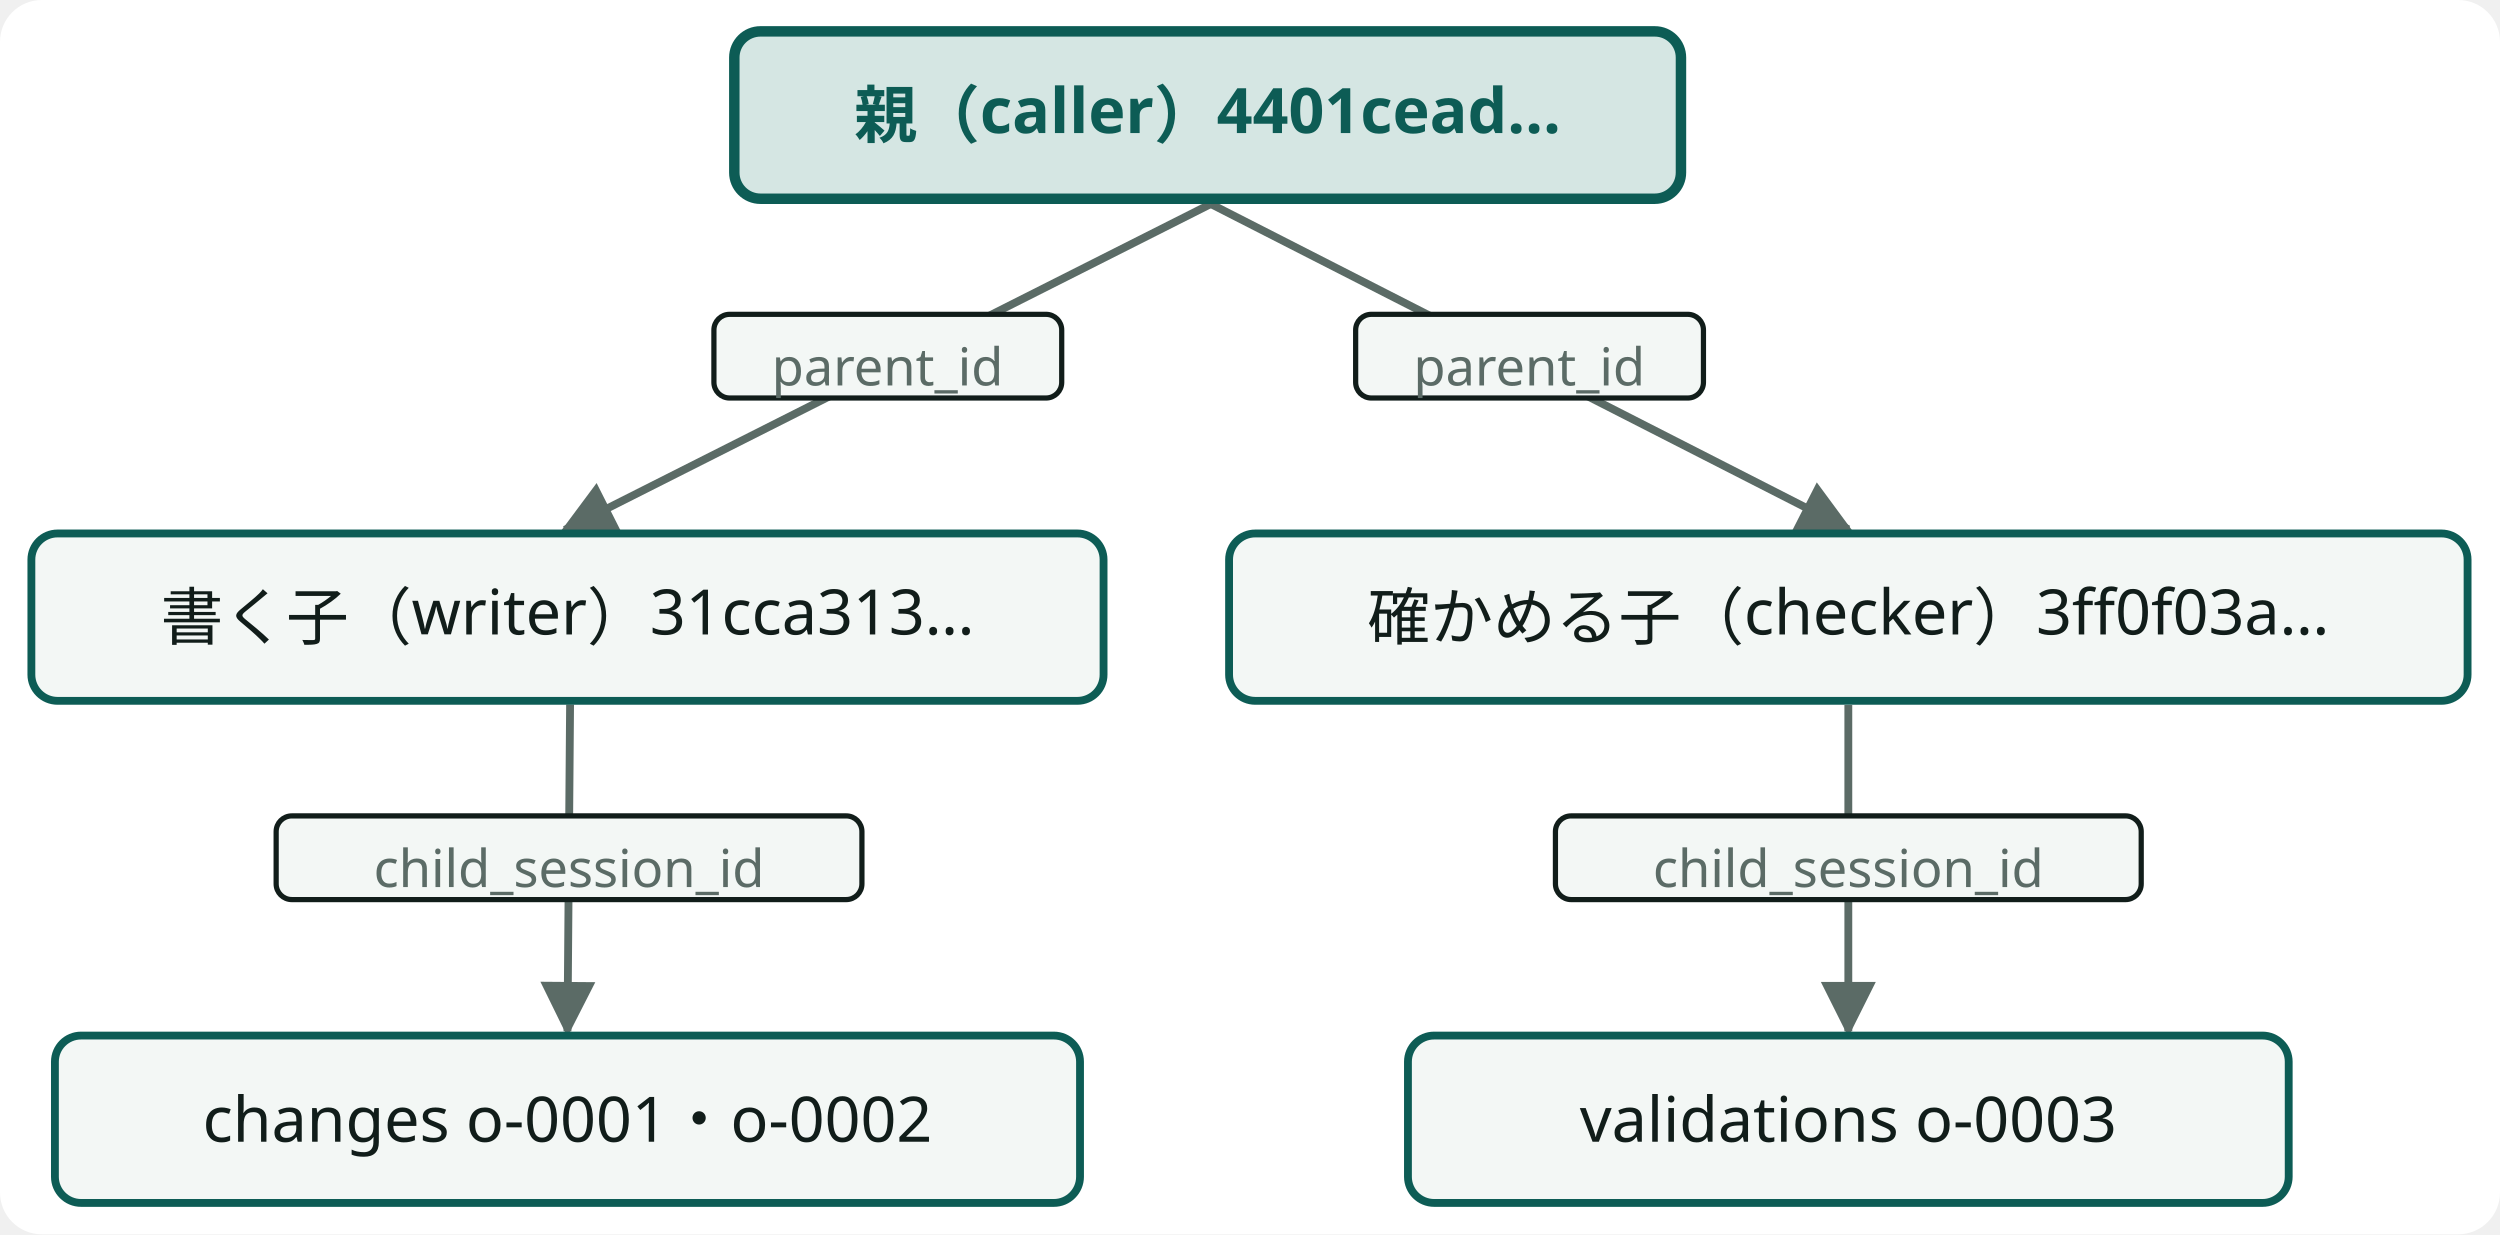
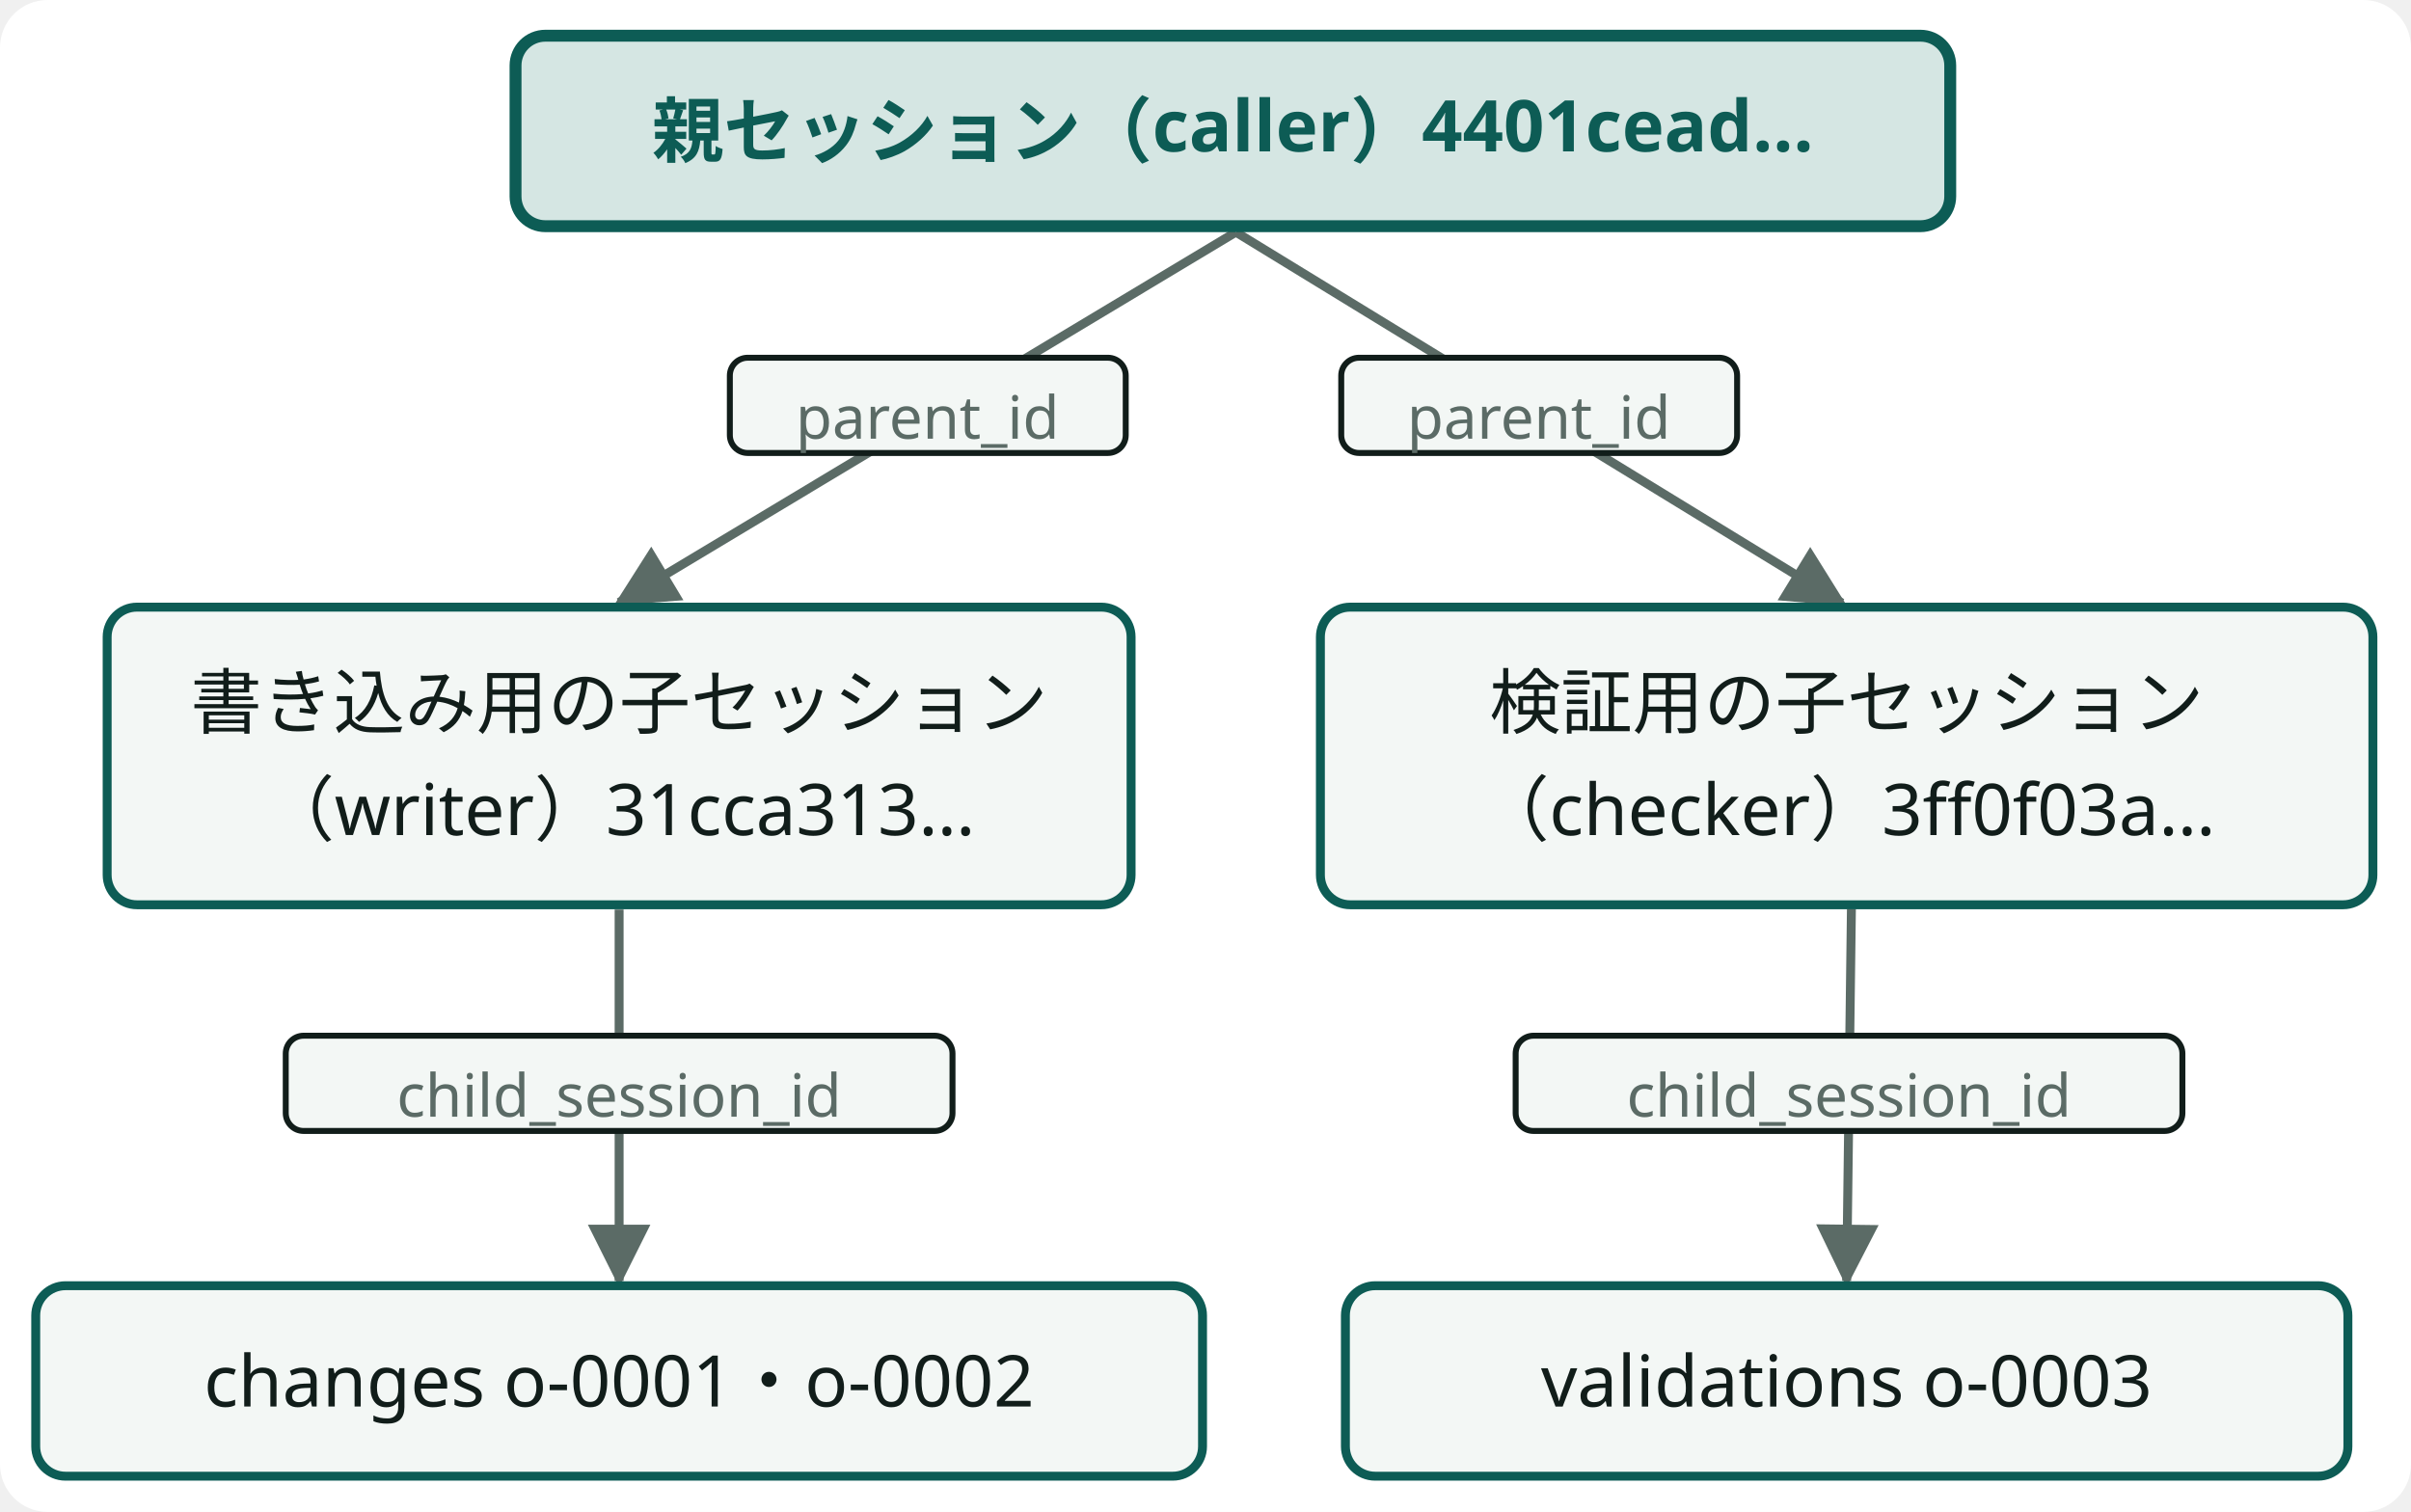
- <svg class="wf-fig dsvg" viewBox="0 0 478 236" width="478" height="236" role="img" style="min-width:383px">
-   <style data-dsvg="dark">.dsvg .canvas{fill:var(--dsvg-area-fill,#FFFFFF)}.dsvg .flow{stroke:var(--dsvg-ink-soft,#5B6B66)}.dsvg .badge{fill:var(--dsvg-box-fill,#F3F7F5);stroke:var(--dsvg-ink,#111D1A)}.dsvg .note.small{fill:var(--dsvg-ink-soft,#5B6B66);font-size:10px}.dsvg .box.focus{fill:var(--dsvg-accent-bg,#D5E6E3);stroke:var(--dsvg-accent,#0D5C55)}.dsvg .label.focus{fill:var(--dsvg-accent,#0D5C55);font-size:12px}.dsvg .box{fill:var(--dsvg-box-fill,#F3F7F5);stroke:var(--dsvg-accent,#0D5C55)}.dsvg .label{fill:var(--dsvg-ink,#111D1A);font-size:12px}.dsvg #dsvg-252dadf4-arrow-5B6B66 path{fill:var(--dsvg-ink-soft,#5B6B66)}@media (prefers-color-scheme:dark){:root:not([data-theme="light"]) .dsvg,.dsvg:root:not([data-theme="light"]){--dsvg-area-fill:#22302D;--dsvg-ink-soft:#9DADA8;--dsvg-box-fill:#16211E;--dsvg-ink:#E6EEEB;--dsvg-accent-bg:#173330;--dsvg-accent:#6CC9B8}}:root[data-theme="dark"] .dsvg{--dsvg-area-fill:#22302D;--dsvg-ink-soft:#9DADA8;--dsvg-box-fill:#16211E;--dsvg-ink:#E6EEEB;--dsvg-accent-bg:#173330;--dsvg-accent:#6CC9B8}</style>
+ <svg class="wf-fig dsvg" viewBox="0 0 405 254" width="405" height="254" role="img">
+   <style data-dsvg="dark">.dsvg .canvas{fill:var(--dsvg-area-fill,#FFFFFF)}.dsvg .flow{stroke:var(--dsvg-ink-soft,#5B6B66)}.dsvg .badge{fill:var(--dsvg-box-fill,#F3F7F5);stroke:var(--dsvg-ink,#111D1A)}.dsvg .note.small{fill:var(--dsvg-ink-soft,#5B6B66);font-size:10px}.dsvg .box.focus{fill:var(--dsvg-accent-bg,#D5E6E3);stroke:var(--dsvg-accent,#0D5C55)}.dsvg .label.focus{fill:var(--dsvg-accent,#0D5C55);font-size:12px}.dsvg .box{fill:var(--dsvg-box-fill,#F3F7F5);stroke:var(--dsvg-accent,#0D5C55)}.dsvg .label{fill:var(--dsvg-ink,#111D1A);font-size:12px}.dsvg #dsvg-65a07988-arrow-5B6B66 path{fill:var(--dsvg-ink-soft,#5B6B66)}@media (prefers-color-scheme:dark){:root:not([data-theme="light"]) .dsvg,.dsvg:root:not([data-theme="light"]){--dsvg-area-fill:#22302D;--dsvg-ink-soft:#9DADA8;--dsvg-box-fill:#16211E;--dsvg-ink:#E6EEEB;--dsvg-accent-bg:#173330;--dsvg-accent:#6CC9B8}}:root[data-theme="dark"] .dsvg{--dsvg-area-fill:#22302D;--dsvg-ink-soft:#9DADA8;--dsvg-box-fill:#16211E;--dsvg-ink:#E6EEEB;--dsvg-accent-bg:#173330;--dsvg-accent:#6CC9B8}</style>
  <defs data-dsvg="marker">
-     <marker id="dsvg-252dadf4-arrow-5B6B66" viewBox="0 0 10 10" refX="9" refY="5" markerWidth="7" markerHeight="7" orient="auto-start-reverse">
+     <marker id="dsvg-65a07988-arrow-5B6B66" viewBox="0 0 10 10" refX="9" refY="5" markerWidth="7" markerHeight="7" orient="auto-start-reverse">
      <path d="M0,0 L10,5 L0,10 z" fill="#5B6B66" />
    </marker>
  </defs>
-   <rect data-dsvg="canvas" class="canvas" x="0.0" y="0.0" width="478.0" height="236.0" fill="#FFFFFF" rx="8" />
+   <rect data-dsvg="canvas" class="canvas" x="0.0" y="0.0" width="405.0" height="254.0" fill="#FFFFFF" rx="8" />
  <g transform="translate(6.0,6.0)">
-     <path class="flow" d="M225.5,33.0 L102.0,95.3" fill="none" stroke="#5B6B66" stroke-width="1.5" marker-end="url(#dsvg-252dadf4-arrow-5B6B66)" />
-     <rect class="badge" x="130.5" y="54.1" width="66.5" height="16.0" fill="#F3F7F5" stroke="#111D1A" stroke-width="1" rx="3" />
-     <text class="note small" x="163.7" y="67.7" text-anchor="middle" font-family="Noto Sans JP, Hiragino Kaku Gothic ProN, sans-serif" font-size="10" fill="#5B6B66">parent_id</text>
-     <path class="flow" d="M225.5,33.0 L347.4,95.2" fill="none" stroke="#5B6B66" stroke-width="1.5" marker-end="url(#dsvg-252dadf4-arrow-5B6B66)" />
-     <rect class="badge" x="253.2" y="54.1" width="66.5" height="16.0" fill="#F3F7F5" stroke="#111D1A" stroke-width="1" rx="3" />
-     <text class="note small" x="286.4" y="67.7" text-anchor="middle" font-family="Noto Sans JP, Hiragino Kaku Gothic ProN, sans-serif" font-size="10" fill="#5B6B66">parent_id</text>
-     <path class="flow" d="M103.0,128.7 L102.5,191.2" fill="none" stroke="#5B6B66" stroke-width="1.5" marker-end="url(#dsvg-252dadf4-arrow-5B6B66)" />
-     <rect class="badge" x="46.8" y="150.0" width="112.0" height="16.0" fill="#F3F7F5" stroke="#111D1A" stroke-width="1" rx="3" />
-     <text class="note small" x="102.8" y="163.6" text-anchor="middle" font-family="Noto Sans JP, Hiragino Kaku Gothic ProN, sans-serif" font-size="10" fill="#5B6B66">child_session_id</text>
-     <path class="flow" d="M347.4,128.8 L347.4,191.2" fill="none" stroke="#5B6B66" stroke-width="1.5" marker-end="url(#dsvg-252dadf4-arrow-5B6B66)" />
-     <rect class="badge" x="291.4" y="150.0" width="112.0" height="16.0" fill="#F3F7F5" stroke="#111D1A" stroke-width="1" rx="3" />
-     <text class="note small" x="347.4" y="163.6" text-anchor="middle" font-family="Noto Sans JP, Hiragino Kaku Gothic ProN, sans-serif" font-size="10" fill="#5B6B66">child_session_id</text>
-     <g class="wf-node" transform="translate(134.4,0.0)">
+     <path class="flow" d="M201.6,33.0 L98.0,95.2" fill="none" stroke="#5B6B66" stroke-width="1.5" marker-end="url(#dsvg-65a07988-arrow-5B6B66)" />
+     <rect class="badge" x="116.6" y="54.1" width="66.5" height="16.0" fill="#F3F7F5" stroke="#111D1A" stroke-width="1" rx="3" />
+     <text class="note small" x="149.8" y="67.7" text-anchor="middle" font-family="Noto Sans JP, Hiragino Kaku Gothic ProN, sans-serif" font-size="10" fill="#5B6B66">parent_id</text>
+     <path class="flow" d="M201.6,33.0 L303.4,95.3" fill="none" stroke="#5B6B66" stroke-width="1.5" marker-end="url(#dsvg-65a07988-arrow-5B6B66)" />
+     <rect class="badge" x="219.3" y="54.1" width="66.5" height="16.0" fill="#F3F7F5" stroke="#111D1A" stroke-width="1" rx="3" />
+     <text class="note small" x="252.5" y="67.7" text-anchor="middle" font-family="Noto Sans JP, Hiragino Kaku Gothic ProN, sans-serif" font-size="10" fill="#5B6B66">parent_id</text>
+     <path class="flow" d="M98.0,146.8 L98.0,209.2" fill="none" stroke="#5B6B66" stroke-width="1.5" marker-end="url(#dsvg-65a07988-arrow-5B6B66)" />
+     <rect class="badge" x="42.0" y="168.0" width="112.0" height="16.0" fill="#F3F7F5" stroke="#111D1A" stroke-width="1" rx="3" />
+     <text class="note small" x="98.0" y="181.6" text-anchor="middle" font-family="Noto Sans JP, Hiragino Kaku Gothic ProN, sans-serif" font-size="10" fill="#5B6B66">child_session_id</text>
+     <path class="flow" d="M305.0,146.7 L304.2,209.2" fill="none" stroke="#5B6B66" stroke-width="1.5" marker-end="url(#dsvg-65a07988-arrow-5B6B66)" />
+     <rect class="badge" x="248.6" y="168.0" width="112.0" height="16.0" fill="#F3F7F5" stroke="#111D1A" stroke-width="1" rx="3" />
+     <text class="note small" x="304.6" y="181.6" text-anchor="middle" font-family="Noto Sans JP, Hiragino Kaku Gothic ProN, sans-serif" font-size="10" fill="#5B6B66">child_session_id</text>
+     <g class="wf-node" transform="translate(80.6,0.0)">
      <g class="svg-box" role="focus">
-         <rect class="box focus" x="0" y="0" width="181.0" height="32.0" fill="#D5E6E3" stroke="#0D5C55" stroke-width="2" rx="5" />
-         <text class="label focus" x="90.5" y="20.3" text-anchor="middle" font-weight="600" font-family="Noto Sans JP, Hiragino Kaku Gothic ProN, sans-serif" font-size="12" fill="#0D5C55">親（caller）4401cead…</text>
+         <rect class="box focus" x="0" y="0" width="241.0" height="32.0" fill="#D5E6E3" stroke="#0D5C55" stroke-width="2" rx="5" />
+         <text class="label focus" x="120.5" y="20.3" text-anchor="middle" font-weight="600" font-family="Noto Sans JP, Hiragino Kaku Gothic ProN, sans-serif" font-size="12" fill="#0D5C55">親セッション（caller）4401cead…</text>
      </g>
    </g>
-     <g class="wf-node" transform="translate(0.0,96.0)">
+     <g class="wf-node" transform="translate(12.0,96.0)">
      <g class="svg-box" role="plain">
-         <rect class="box" x="0" y="0" width="205.0" height="32.0" fill="#F3F7F5" stroke="#0D5C55" stroke-width="1.5" rx="5" />
-         <text class="label" x="102.5" y="20.3" text-anchor="middle" font-weight="400" font-family="Noto Sans JP, Hiragino Kaku Gothic ProN, sans-serif" font-size="12" fill="#111D1A">書く子（writer）31cca313…</text>
+         <rect class="box" x="0" y="0" width="172.0" height="50.0" fill="#F3F7F5" stroke="#0D5C55" stroke-width="1.5" rx="5" />
+         <text class="label" x="86.0" y="20.3" text-anchor="middle" font-weight="400" font-family="Noto Sans JP, Hiragino Kaku Gothic ProN, sans-serif" font-size="12" fill="#111D1A">書き込み用の子セッション</text>
+         <text class="label" x="86.0" y="38.3" text-anchor="middle" font-weight="400" font-family="Noto Sans JP, Hiragino Kaku Gothic ProN, sans-serif" font-size="12" fill="#111D1A">（writer）31cca313…</text>
      </g>
    </g>
-     <g class="wf-node" transform="translate(229.0,96.0)">
+     <g class="wf-node" transform="translate(215.8,96.0)">
      <g class="svg-box" role="plain">
-         <rect class="box" x="0" y="0" width="236.8" height="32.0" fill="#F3F7F5" stroke="#0D5C55" stroke-width="1.5" rx="5" />
-         <text class="label" x="118.4" y="20.3" text-anchor="middle" font-weight="400" font-family="Noto Sans JP, Hiragino Kaku Gothic ProN, sans-serif" font-size="12" fill="#111D1A">確かめる子（checker）3ff0f03a…</text>
+         <rect class="box" x="0" y="0" width="176.8" height="50.0" fill="#F3F7F5" stroke="#0D5C55" stroke-width="1.5" rx="5" />
+         <text class="label" x="88.4" y="20.3" text-anchor="middle" font-weight="400" font-family="Noto Sans JP, Hiragino Kaku Gothic ProN, sans-serif" font-size="12" fill="#111D1A">検証用の子セッション</text>
+         <text class="label" x="88.4" y="38.3" text-anchor="middle" font-weight="400" font-family="Noto Sans JP, Hiragino Kaku Gothic ProN, sans-serif" font-size="12" fill="#111D1A">（checker）3ff0f03a…</text>
      </g>
    </g>
-     <g class="wf-node" transform="translate(4.5,192.0)">
+     <g class="wf-node" transform="translate(0.0,210.0)">
      <g class="svg-box" role="plain">
        <rect class="box" x="0" y="0" width="196.0" height="32.0" fill="#F3F7F5" stroke="#0D5C55" stroke-width="1.5" rx="5" />
        <text class="label" x="98.0" y="20.3" text-anchor="middle" font-weight="400" font-family="Noto Sans JP, Hiragino Kaku Gothic ProN, sans-serif" font-size="12" fill="#111D1A">changes o-0001・o-0002</text>
      </g>
    </g>
-     <g class="wf-node" transform="translate(263.2,192.0)">
+     <g class="wf-node" transform="translate(220.0,210.0)">
      <g class="svg-box" role="plain">
        <rect class="box" x="0" y="0" width="168.4" height="32.0" fill="#F3F7F5" stroke="#0D5C55" stroke-width="1.5" rx="5" />
        <text class="label" x="84.2" y="20.3" text-anchor="middle" font-weight="400" font-family="Noto Sans JP, Hiragino Kaku Gothic ProN, sans-serif" font-size="12" fill="#111D1A">validations o-0003</text>
      </g>
    </g>
  </g>
</svg>
